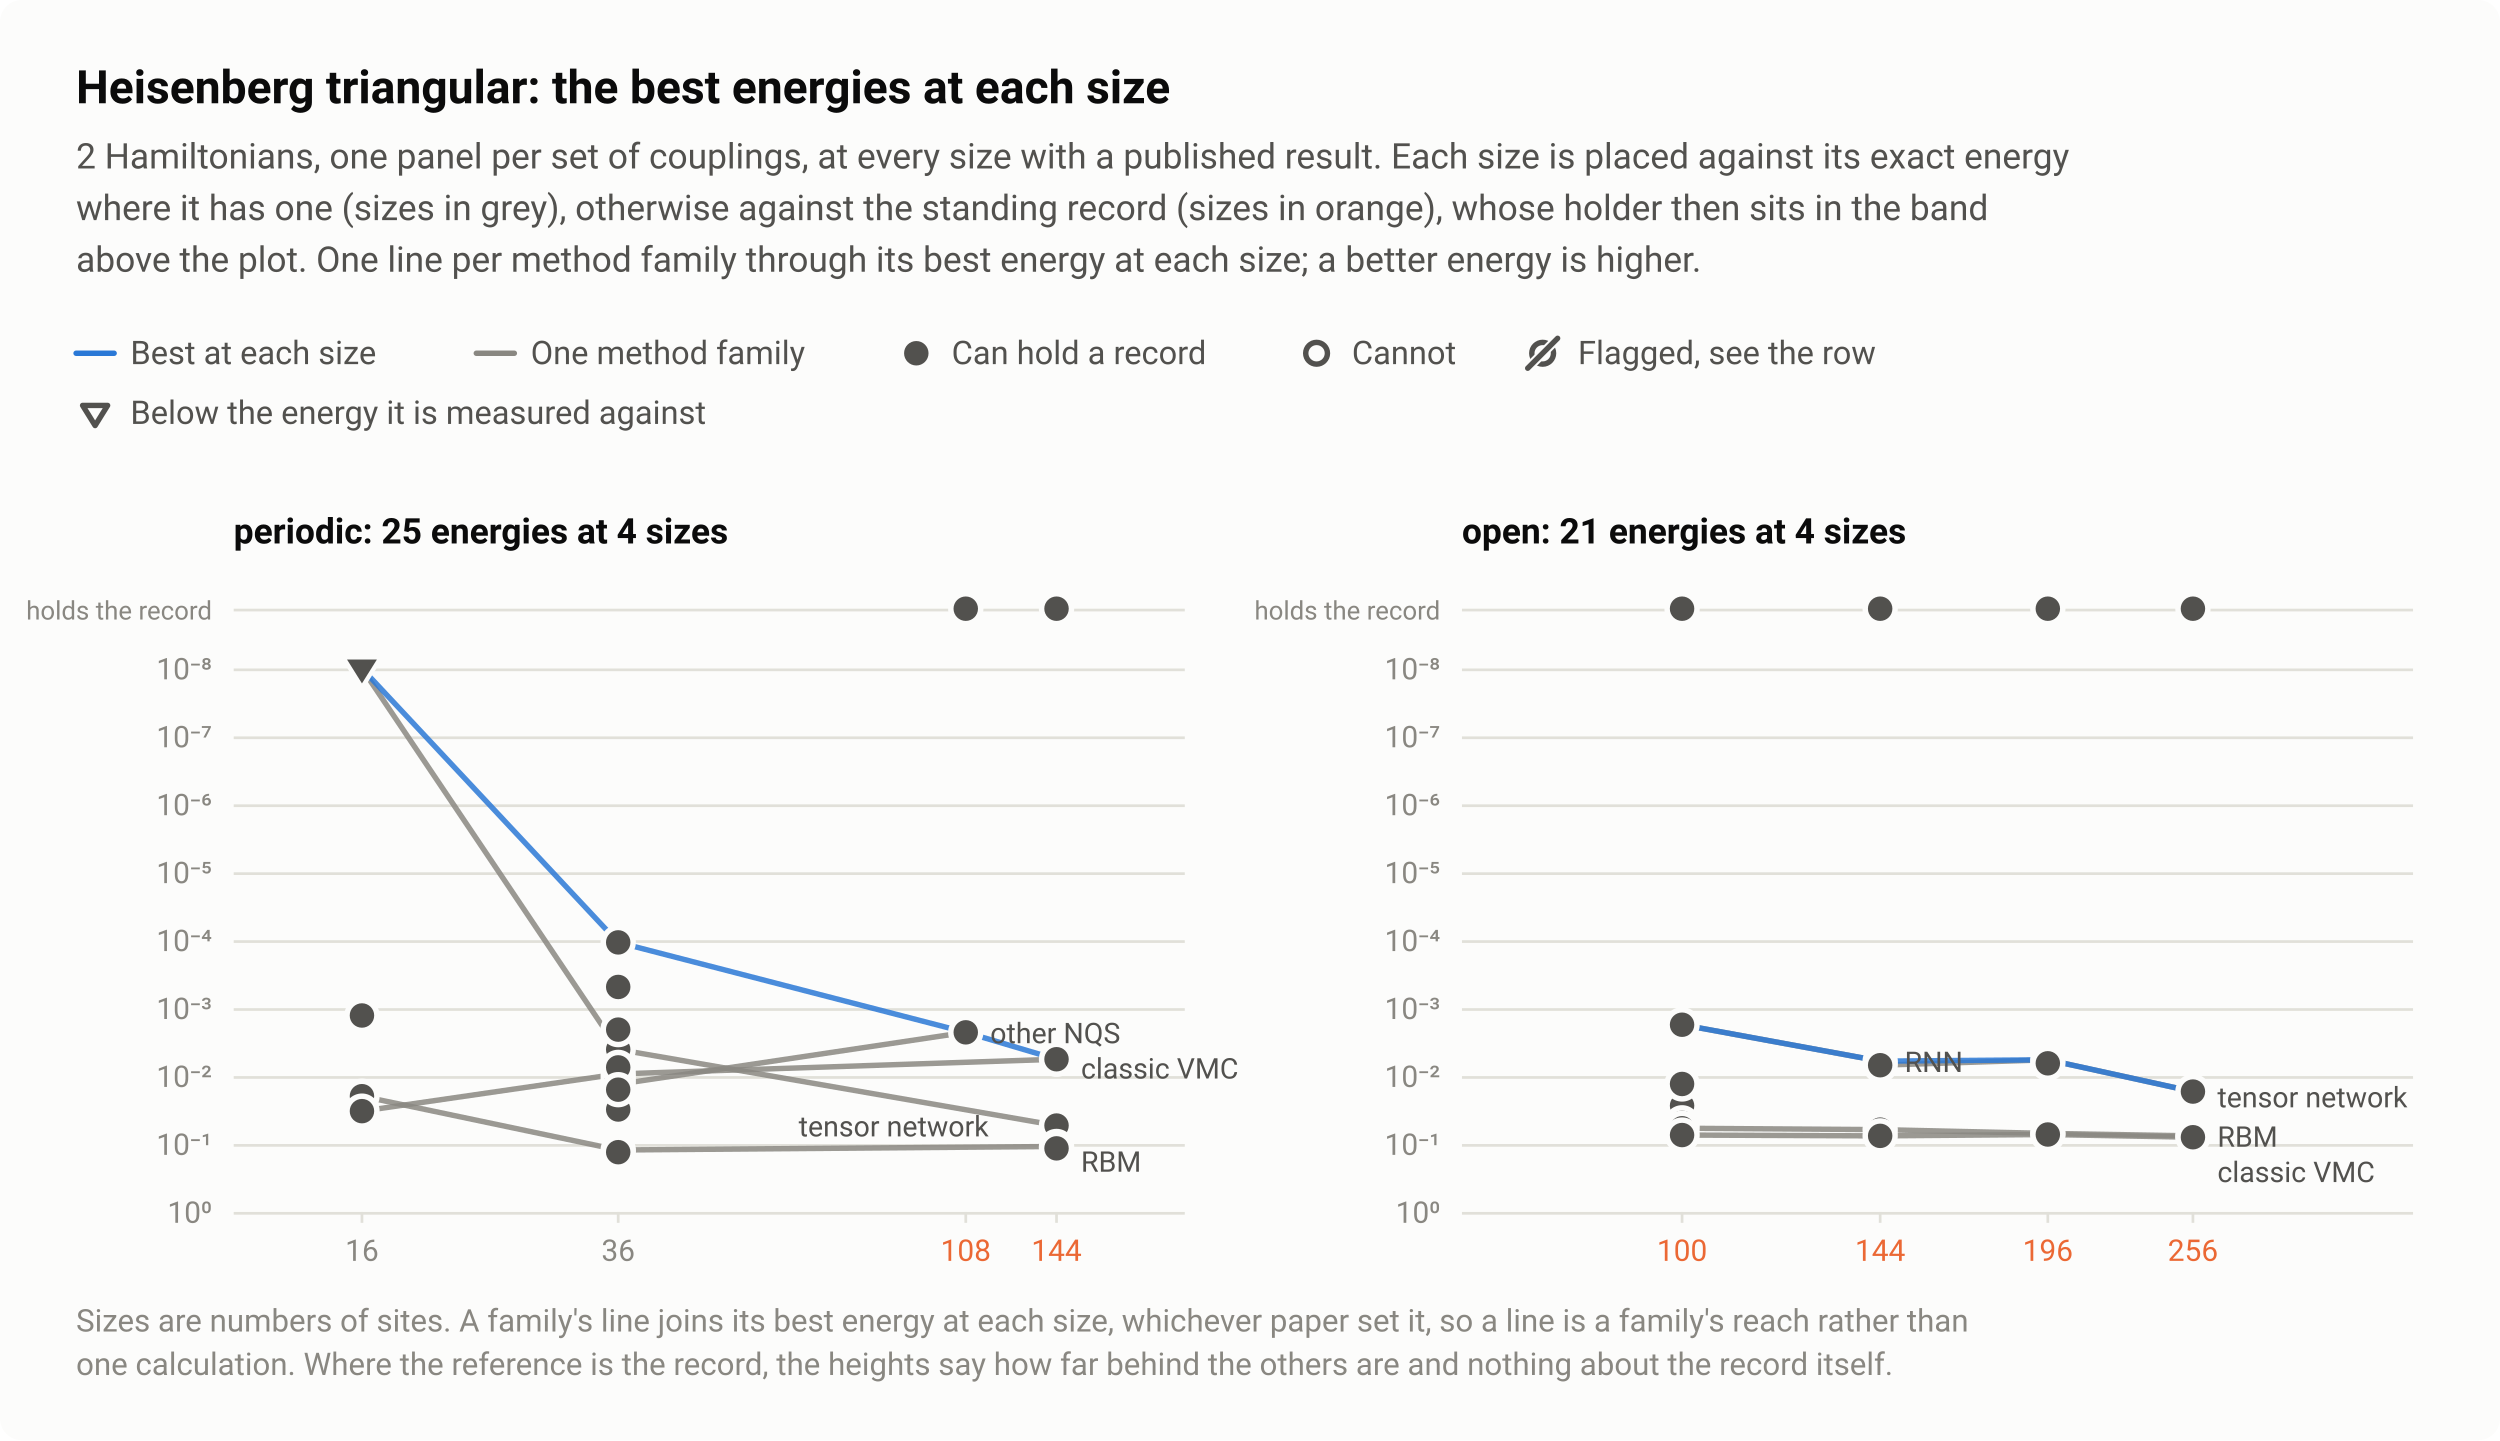
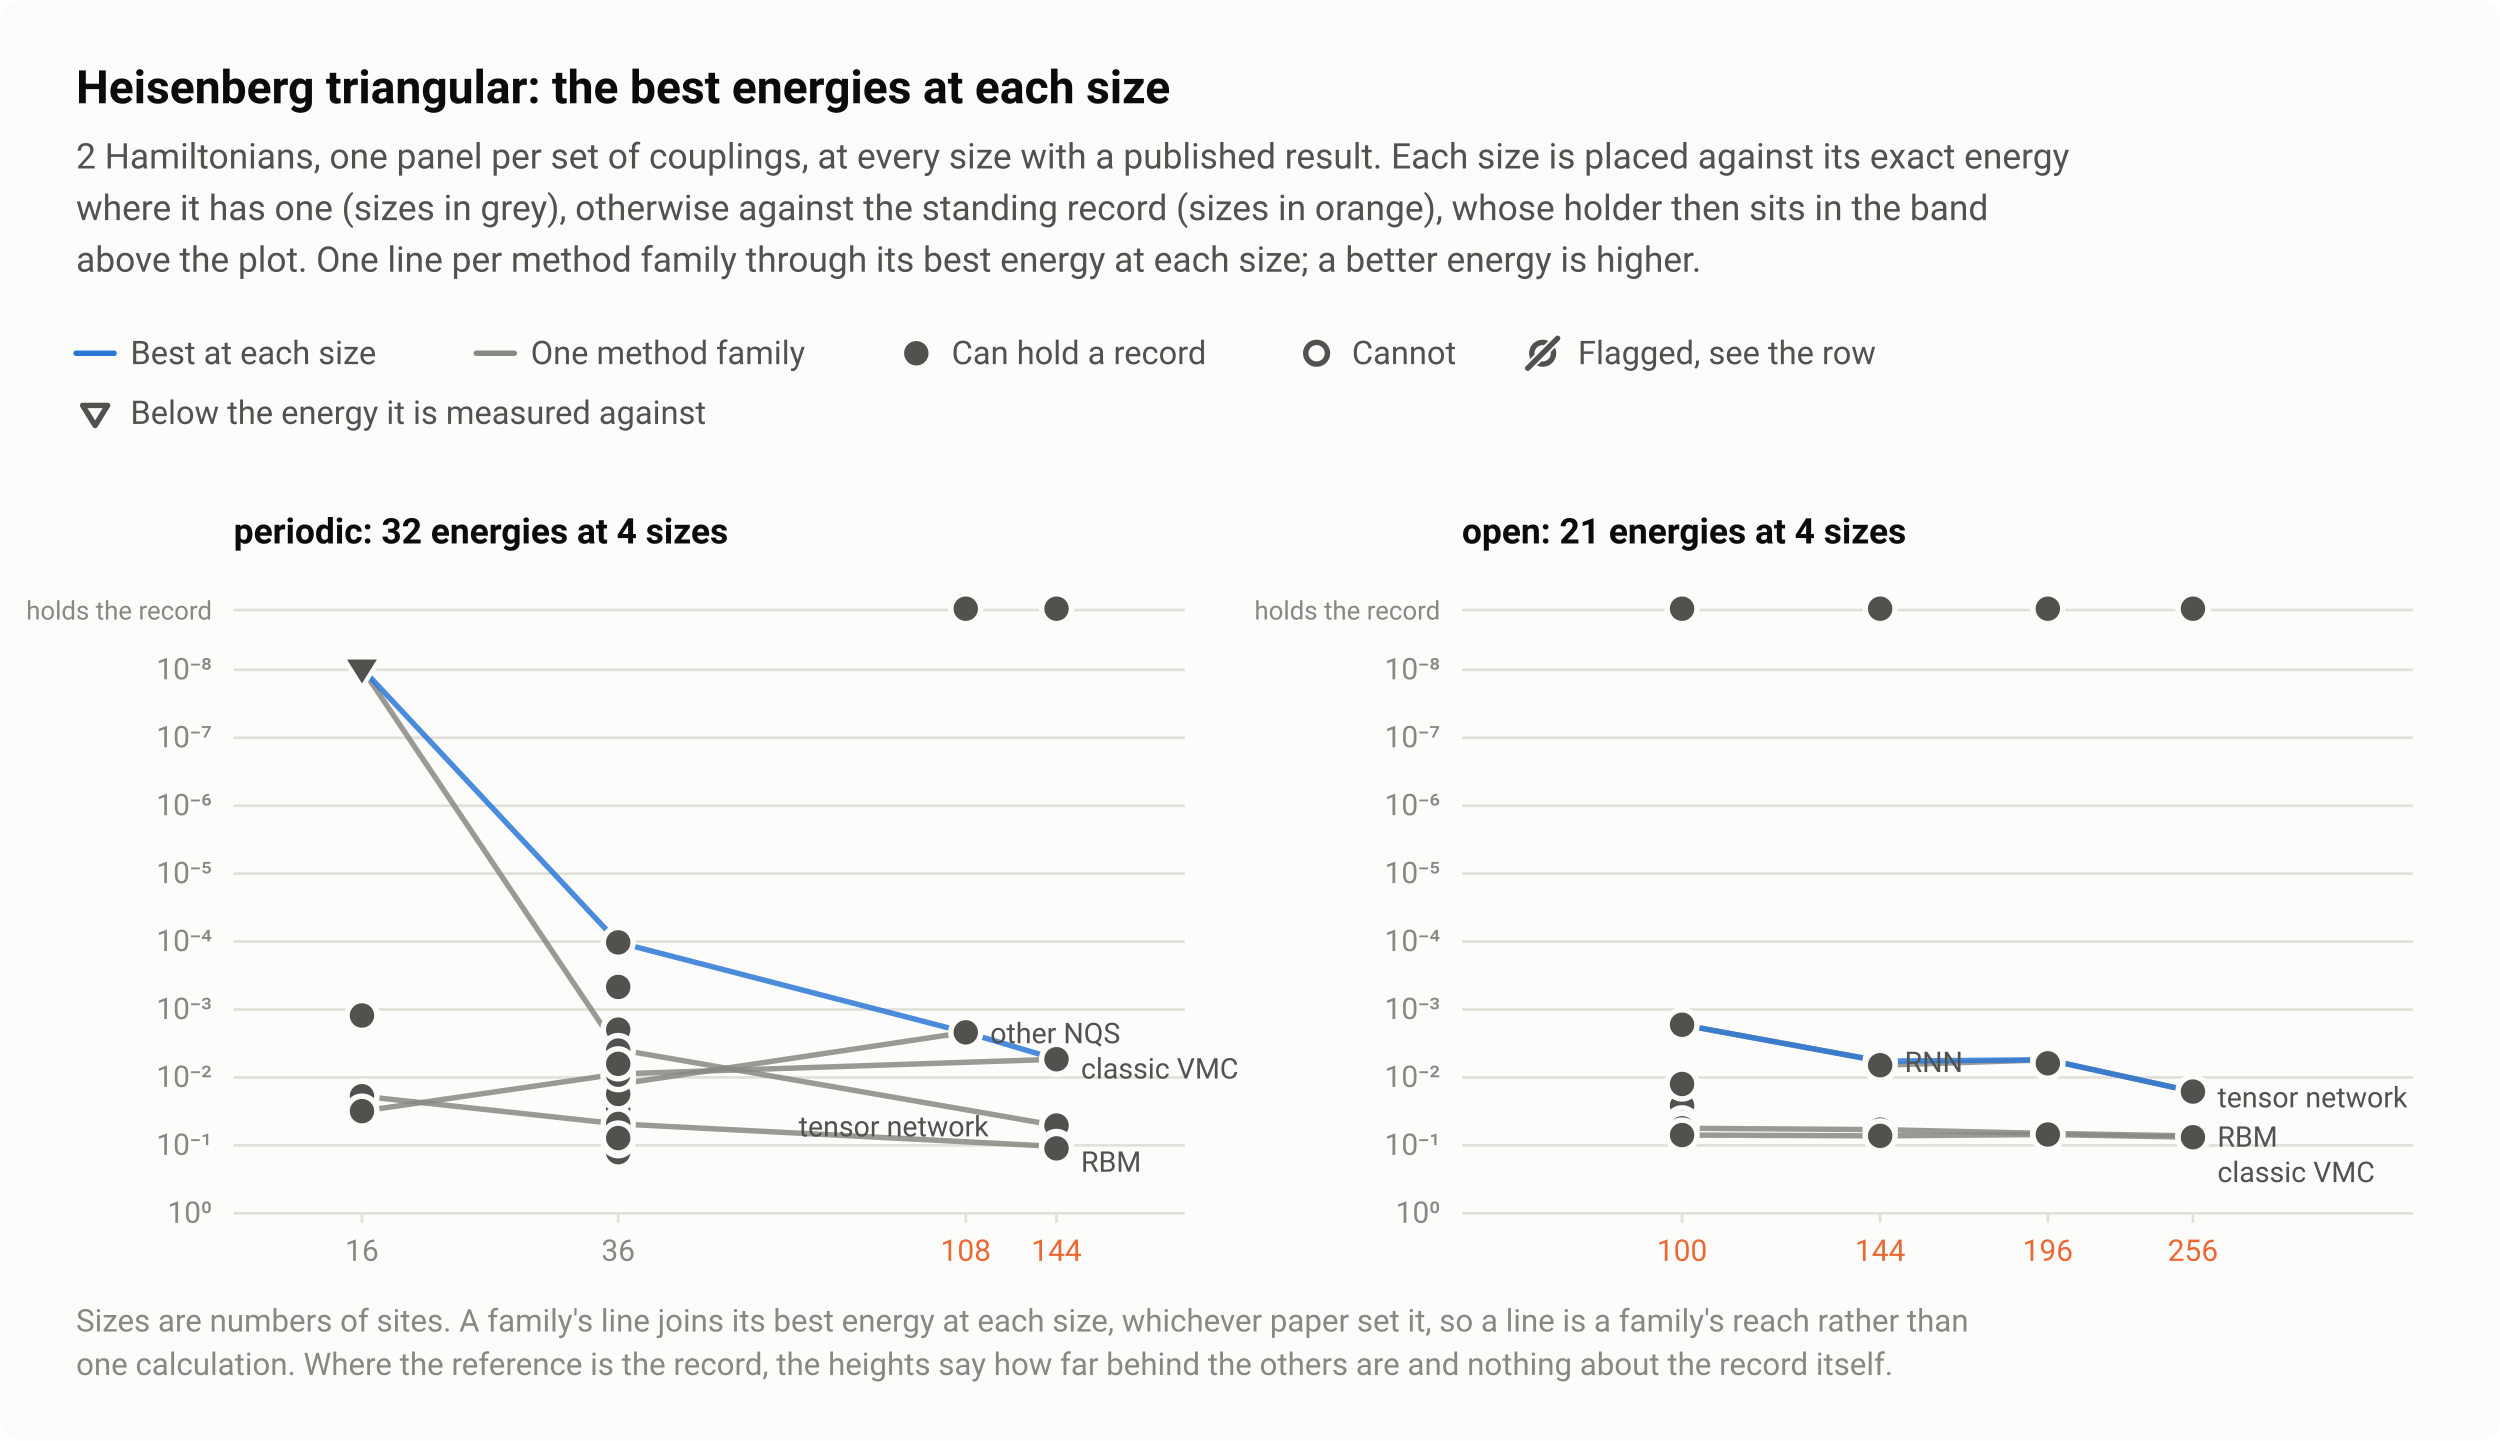
<svg xmlns="http://www.w3.org/2000/svg" width="920" height="530" viewBox="0 0 920 530" role="img" aria-labelledby="title desc">
  <style>text{font-family:system-ui,-apple-system,"Segoe UI",Roboto,"Helvetica Neue",Arial,sans-serif}</style>
  <rect width="920" height="530" rx="8" fill="#fcfcfb" />
  <text x="28" y="38" font-size="17" fill="#0b0b0b" font-weight="600">Heisenberg triangular: the best energies at each size</text>
  <text x="28" y="62" font-size="13" fill="#52514e">2 Hamiltonians, one panel per set of couplings, at every size with a published result. Each size is placed against its exact energy</text>
  <text x="28" y="81" font-size="13" fill="#52514e">where it has one (sizes in grey), otherwise against the standing record (sizes in orange), whose holder then sits in the band</text>
  <text x="28" y="100" font-size="13" fill="#52514e">above the plot. One line per method family through its best energy at each size; a better energy is higher.</text>
  <path d="M28 130H42" stroke="#2a78d6" stroke-width="2" stroke-linecap="round" />
  <text x="48" y="134" font-size="12" fill="#52514e">Best at each size</text>
  <path d="M175.28 130H189.28" stroke="#898781" stroke-width="2" stroke-linecap="round" />
  <text x="195.3" y="134" font-size="12" fill="#52514e">One method family</text>
  <circle cx="337.2" cy="130" r="6.5" fill="#fcfcfb" />
  <circle cx="337.2" cy="130" r="4.5" fill="#52514e" />
  <text x="350.2" y="134" font-size="12" fill="#52514e">Can hold a record</text>
  <circle cx="484.5" cy="130" r="6.5" fill="#fcfcfb" />
  <circle cx="484.5" cy="130" r="4" fill="#fcfcfb" stroke="#52514e" stroke-width="2" />
  <text x="497.5" y="134" font-size="12" fill="#52514e">Cannot</text>
  <circle cx="567.7" cy="130" r="4" fill="none" stroke="#52514e" stroke-width="2" />
  <path d="M562.2 135.5L573.2 124.5" stroke="#fcfcfb" stroke-width="3.5" stroke-linecap="round" />
  <path d="M562.2 135.5L573.2 124.5" stroke="#52514e" stroke-width="2" stroke-linecap="round" />
  <text x="580.7" y="134" font-size="12" fill="#52514e">Flagged, see the row</text>
  <path d="M26.5 146.9H43.5L35 160.5Z" fill="#fcfcfb" />
  <path d="M30.4 149.2H39.6L35 156.6Z" fill="#fcfcfb" stroke="#52514e" stroke-width="2" stroke-linejoin="round" />
  <text x="48" y="156" font-size="12" fill="#52514e">Below the energy it is measured against</text>
-   <text x="86" y="200" font-size="13" fill="#0b0b0b" font-weight="600">periodic: 25 energies at 4 sizes</text>
+   <text x="86" y="200" font-size="13" fill="#0b0b0b" font-weight="600">periodic: 32 energies at 4 sizes</text>
  <path d="M86 246.5H436" stroke="#e1e0d9" stroke-width="1" />
  <text x="78" y="250" font-size="11" fill="#898781" text-anchor="end" style="font-variant-numeric:tabular-nums">10⁻⁸</text>
  <path d="M86 271.5H436" stroke="#e1e0d9" stroke-width="1" />
  <text x="78" y="275" font-size="11" fill="#898781" text-anchor="end" style="font-variant-numeric:tabular-nums">10⁻⁷</text>
  <path d="M86 296.5H436" stroke="#e1e0d9" stroke-width="1" />
  <text x="78" y="300" font-size="11" fill="#898781" text-anchor="end" style="font-variant-numeric:tabular-nums">10⁻⁶</text>
  <path d="M86 321.5H436" stroke="#e1e0d9" stroke-width="1" />
  <text x="78" y="325" font-size="11" fill="#898781" text-anchor="end" style="font-variant-numeric:tabular-nums">10⁻⁵</text>
  <path d="M86 346.5H436" stroke="#e1e0d9" stroke-width="1" />
  <text x="78" y="350" font-size="11" fill="#898781" text-anchor="end" style="font-variant-numeric:tabular-nums">10⁻⁴</text>
  <path d="M86 371.5H436" stroke="#e1e0d9" stroke-width="1" />
  <text x="78" y="375" font-size="11" fill="#898781" text-anchor="end" style="font-variant-numeric:tabular-nums">10⁻³</text>
  <path d="M86 396.5H436" stroke="#e1e0d9" stroke-width="1" />
  <text x="78" y="400" font-size="11" fill="#898781" text-anchor="end" style="font-variant-numeric:tabular-nums">10⁻²</text>
  <path d="M86 421.5H436" stroke="#e1e0d9" stroke-width="1" />
  <text x="78" y="425" font-size="11" fill="#898781" text-anchor="end" style="font-variant-numeric:tabular-nums">10⁻¹</text>
  <path d="M86 446.5H436" stroke="#e1e0d9" stroke-width="1" />
  <text x="78" y="450" font-size="11" fill="#898781" text-anchor="end" style="font-variant-numeric:tabular-nums">10⁰</text>
  <path d="M133.2 446v4" stroke="#e1e0d9" stroke-width="1" />
  <text x="133.2" y="464" font-size="11" fill="#898781" text-anchor="middle" style="font-variant-numeric:tabular-nums">16</text>
  <path d="M227.5 446v4" stroke="#e1e0d9" stroke-width="1" />
  <text x="227.5" y="464" font-size="11" fill="#898781" text-anchor="middle" style="font-variant-numeric:tabular-nums">36</text>
  <path d="M355.4 446v4" stroke="#e1e0d9" stroke-width="1" />
  <text x="355.4" y="464" font-size="11" fill="#eb6834" text-anchor="middle" style="font-variant-numeric:tabular-nums">108</text>
  <path d="M388.8 446v4" stroke="#e1e0d9" stroke-width="1" />
  <text x="388.8" y="464" font-size="11" fill="#eb6834" text-anchor="middle" style="font-variant-numeric:tabular-nums">144</text>
  <path d="M86 224.5H436" stroke="#e1e0d9" stroke-width="1" />
  <text x="78" y="228" font-size="9.5" fill="#898781" text-anchor="end">holds the record</text>
  <a class="pt" href="/instances/#r-Heisenberg_triangular_108_P-9fe37b1f">
    <circle cx="355.4" cy="224" r="6.5" fill="#fcfcfb" />
    <circle cx="355.4" cy="224" r="4.5" fill="#52514e" />
  </a>
  <a class="pt" href="/instances/#r-Heisenberg_triangular_144_P-b7f89757">
    <circle cx="388.8" cy="224" r="6.5" fill="#fcfcfb" />
    <circle cx="388.8" cy="224" r="4.5" fill="#52514e" />
  </a>
  <path d="M133.2 246L227.5 386.2L388.8 414.2" fill="none" stroke="#898781" stroke-width="2" stroke-linejoin="round" stroke-linecap="round" opacity="0.85" />
-   <path d="M133.2 403.4L227.5 423.2L388.8 421.9" fill="none" stroke="#898781" stroke-width="2" stroke-linejoin="round" stroke-linecap="round" opacity="0.85" />
+   <path d="M133.2 403.4L227.5 413.6L388.8 421.9" fill="none" stroke="#898781" stroke-width="2" stroke-linejoin="round" stroke-linecap="round" opacity="0.85" />
  <path d="M133.2 408.9L227.5 395.2L388.8 389.8" fill="none" stroke="#898781" stroke-width="2" stroke-linejoin="round" stroke-linecap="round" opacity="0.85" />
  <path d="M227.5 399L355.4 379.9" fill="none" stroke="#898781" stroke-width="2" stroke-linejoin="round" stroke-linecap="round" opacity="0.85" />
  <path d="M133.2 246L227.5 346.8L355.4 379.9L388.8 389.8" fill="none" stroke="#2a78d6" stroke-width="2" stroke-linejoin="round" stroke-linecap="round" opacity="0.85" />
  <a class="pt" href="/instances/#r-Heisenberg_triangular_36_P-9d3dfab3">
    <circle cx="227.5" cy="378.8" r="6.5" fill="#fcfcfb" />
    <circle cx="227.5" cy="378.8" r="4" fill="#fcfcfb" stroke="#52514e" stroke-width="2" />
  </a>
  <a class="pt" href="/instances/#r-Heisenberg_triangular_36_P-ed92a199">
    <circle cx="227.5" cy="399" r="6.5" fill="#fcfcfb" />
    <circle cx="227.5" cy="399" r="4" fill="#fcfcfb" stroke="#52514e" stroke-width="2" />
  </a>
  <a class="pt" href="/instances/#r-Heisenberg_triangular_36_P-88e89a62">
    <circle cx="227.5" cy="395.2" r="6.5" fill="#fcfcfb" />
    <circle cx="227.5" cy="395.2" r="4" fill="#fcfcfb" stroke="#52514e" stroke-width="2" />
  </a>
  <a class="pt" href="/instances/#r-Heisenberg_triangular_36_P-a9dbbd7a">
    <circle cx="227.5" cy="397.1" r="6.5" fill="#fcfcfb" />
    <circle cx="227.5" cy="397.1" r="4" fill="#fcfcfb" stroke="#52514e" stroke-width="2" />
  </a>
  <a class="pt" href="/instances/#r-Heisenberg_triangular_36_P-ee64c6d6">
    <circle cx="227.5" cy="404.6" r="6.5" fill="#fcfcfb" />
    <circle cx="227.5" cy="404.6" r="4" fill="#fcfcfb" stroke="#52514e" stroke-width="2" />
  </a>
  <a class="pt" href="/instances/#r-Heisenberg_triangular_16_P-aaa25b75">
    <circle cx="133.2" cy="373.7" r="6.5" fill="#fcfcfb" />
    <circle cx="133.2" cy="373.7" r="4.5" fill="#52514e" />
  </a>
  <a class="pt" href="/instances/#r-Heisenberg_triangular_16_P-c749a387">
    <path d="M124.7 240.9H141.7L133.2 254.5Z" fill="#fcfcfb" />
    <path d="M127.7 242.7H138.7L133.2 251.5Z" fill="#52514e" />
  </a>
  <a class="pt" href="/instances/#r-Heisenberg_triangular_16_P-da107b7b">
    <circle cx="133.2" cy="403.4" r="6.5" fill="#fcfcfb" />
    <circle cx="133.2" cy="403.4" r="4.5" fill="#52514e" />
  </a>
  <a class="pt" href="/instances/#r-Heisenberg_triangular_16_P-f7930bb2">
    <circle cx="133.2" cy="408.9" r="6.5" fill="#fcfcfb" />
    <circle cx="133.2" cy="408.9" r="4.5" fill="#52514e" />
  </a>
  <a class="pt" href="/instances/#r-Heisenberg_triangular_36_P-dd8c393a">
    <circle cx="227.5" cy="386.2" r="6.5" fill="#fcfcfb" />
    <circle cx="227.5" cy="386.2" r="4.5" fill="#52514e" />
  </a>
  <a class="pt" href="/instances/#r-Heisenberg_triangular_36_P-304f7e29">
    <circle cx="227.5" cy="423.2" r="6.5" fill="#fcfcfb" />
    <circle cx="227.5" cy="423.2" r="4.5" fill="#52514e" />
  </a>
  <a class="pt" href="/instances/#r-Heisenberg_triangular_36_P-18a0118e">
    <circle cx="227.5" cy="424" r="6.5" fill="#fcfcfb" />
    <circle cx="227.5" cy="424" r="4.5" fill="#52514e" />
  </a>
  <a class="pt" href="/instances/#r-Heisenberg_triangular_36_P-88a6f74f">
    <circle cx="227.5" cy="346.8" r="6.5" fill="#fcfcfb" />
    <circle cx="227.5" cy="346.8" r="4.5" fill="#52514e" />
  </a>
  <a class="pt" href="/instances/#r-Heisenberg_triangular_36_P-8c390086">
    <circle cx="227.5" cy="363.2" r="6.5" fill="#fcfcfb" />
    <circle cx="227.5" cy="363.2" r="4.5" fill="#52514e" />
  </a>
  <a class="pt" href="/instances/#r-Heisenberg_triangular_36_P-3ae3c49e">
    <circle cx="227.5" cy="392.8" r="6.5" fill="#fcfcfb" />
    <circle cx="227.5" cy="392.8" r="4.5" fill="#52514e" />
  </a>
  <a class="pt" href="/instances/#r-Heisenberg_triangular_36_P-7b8a0bef">
    <circle cx="227.5" cy="408.3" r="6.5" fill="#fcfcfb" />
    <circle cx="227.5" cy="408.3" r="4.5" fill="#52514e" />
  </a>
  <a class="pt" href="/instances/#r-Heisenberg_triangular_36_P-c2d2f352">
    <circle cx="227.5" cy="401" r="6.5" fill="#fcfcfb" />
    <circle cx="227.5" cy="401" r="4.5" fill="#52514e" />
  </a>
  <a class="pt" href="/instances/#r-Heisenberg_triangular_36_P-290e4e0f">
    <circle cx="227.5" cy="378.9" r="6.5" fill="#fcfcfb" />
    <circle cx="227.5" cy="378.9" r="4.5" fill="#52514e" />
+   </a>
+   <a class="pt" href="/instances/#r-Heisenberg_triangular_36_P-329bb272">
+     <circle cx="227.5" cy="402.6" r="6.5" fill="#fcfcfb" />
+     <circle cx="227.5" cy="402.6" r="4.5" fill="#52514e" />
+   </a>
+   <a class="pt" href="/instances/#r-Heisenberg_triangular_36_P-8d7d43da">
+     <circle cx="227.5" cy="395.5" r="6.5" fill="#fcfcfb" />
+     <circle cx="227.5" cy="395.5" r="4.5" fill="#52514e" />
+   </a>
+   <a class="pt" href="/instances/#r-Heisenberg_triangular_36_P-694c3654">
+     <circle cx="227.5" cy="386.6" r="6.5" fill="#fcfcfb" />
+     <circle cx="227.5" cy="386.6" r="4.5" fill="#52514e" />
+   </a>
+   <a class="pt" href="/instances/#r-Heisenberg_triangular_36_P-66db2a5c">
+     <circle cx="227.5" cy="391.5" r="6.5" fill="#fcfcfb" />
+     <circle cx="227.5" cy="391.5" r="4.5" fill="#52514e" />
+   </a>
+   <a class="pt" href="/instances/#r-Heisenberg_triangular_36_P-8465a519">
+     <circle cx="227.5" cy="413.6" r="6.5" fill="#fcfcfb" />
+     <circle cx="227.5" cy="413.6" r="4.5" fill="#52514e" />
+   </a>
+   <a class="pt" href="/instances/#r-Heisenberg_triangular_36_P-d14665f7">
+     <circle cx="227.5" cy="419.8" r="6.5" fill="#fcfcfb" />
+     <circle cx="227.5" cy="419.8" r="4.5" fill="#52514e" />
+   </a>
+   <a class="pt" href="/instances/#r-Heisenberg_triangular_36_P-4f3f2d26">
+     <circle cx="227.5" cy="418.8" r="6.5" fill="#fcfcfb" />
+     <circle cx="227.5" cy="418.8" r="4.5" fill="#52514e" />
  </a>
  <a class="pt" href="/instances/#r-Heisenberg_triangular_108_P-f12cb5c5">
    <circle cx="355.4" cy="379.9" r="6.5" fill="#fcfcfb" />
    <circle cx="355.4" cy="379.9" r="4.5" fill="#52514e" />
  </a>
  <a class="pt" href="/instances/#r-Heisenberg_triangular_144_P-db6c352a">
    <circle cx="388.8" cy="389.8" r="6.5" fill="#fcfcfb" />
    <circle cx="388.8" cy="389.8" r="4.5" fill="#52514e" />
  </a>
  <a class="pt" href="/instances/#r-Heisenberg_triangular_144_P-8b6644fc">
    <circle cx="388.8" cy="414.2" r="6.5" fill="#fcfcfb" />
    <circle cx="388.8" cy="414.2" r="4.5" fill="#52514e" />
  </a>
  <a class="pt" href="/instances/#r-Heisenberg_triangular_144_P-c70e14b1">
    <circle cx="388.8" cy="421.9" r="6.5" fill="#fcfcfb" />
    <circle cx="388.8" cy="421.9" r="4.5" fill="#52514e" />
  </a>
  <a class="pt" href="/instances/#r-Heisenberg_triangular_144_P-4b5b03a2">
    <circle cx="388.8" cy="422.6" r="6.5" fill="#fcfcfb" />
    <circle cx="388.8" cy="422.6" r="4.5" fill="#52514e" />
  </a>
  <text x="364.4" y="383.9" font-size="10.5" fill="#52514e">other NQS</text>
  <text x="397.8" y="396.9" font-size="10.5" fill="#52514e">classic VMC</text>
  <text x="293.9" y="418.2" font-size="10.5" fill="#52514e">tensor network</text>
  <text x="397.8" y="431.2" font-size="10.5" fill="#52514e">RBM</text>
  <text x="538" y="200" font-size="13" fill="#0b0b0b" font-weight="600">open: 21 energies at 4 sizes</text>
  <path d="M538 246.5H888" stroke="#e1e0d9" stroke-width="1" />
  <text x="530" y="250" font-size="11" fill="#898781" text-anchor="end" style="font-variant-numeric:tabular-nums">10⁻⁸</text>
  <path d="M538 271.5H888" stroke="#e1e0d9" stroke-width="1" />
  <text x="530" y="275" font-size="11" fill="#898781" text-anchor="end" style="font-variant-numeric:tabular-nums">10⁻⁷</text>
  <path d="M538 296.5H888" stroke="#e1e0d9" stroke-width="1" />
  <text x="530" y="300" font-size="11" fill="#898781" text-anchor="end" style="font-variant-numeric:tabular-nums">10⁻⁶</text>
  <path d="M538 321.5H888" stroke="#e1e0d9" stroke-width="1" />
  <text x="530" y="325" font-size="11" fill="#898781" text-anchor="end" style="font-variant-numeric:tabular-nums">10⁻⁵</text>
  <path d="M538 346.5H888" stroke="#e1e0d9" stroke-width="1" />
  <text x="530" y="350" font-size="11" fill="#898781" text-anchor="end" style="font-variant-numeric:tabular-nums">10⁻⁴</text>
  <path d="M538 371.5H888" stroke="#e1e0d9" stroke-width="1" />
  <text x="530" y="375" font-size="11" fill="#898781" text-anchor="end" style="font-variant-numeric:tabular-nums">10⁻³</text>
  <path d="M538 396.5H888" stroke="#e1e0d9" stroke-width="1" />
  <text x="530" y="400" font-size="11" fill="#898781" text-anchor="end" style="font-variant-numeric:tabular-nums">10⁻²</text>
  <path d="M538 421.5H888" stroke="#e1e0d9" stroke-width="1" />
  <text x="530" y="425" font-size="11" fill="#898781" text-anchor="end" style="font-variant-numeric:tabular-nums">10⁻¹</text>
  <path d="M538 446.5H888" stroke="#e1e0d9" stroke-width="1" />
  <text x="530" y="450" font-size="11" fill="#898781" text-anchor="end" style="font-variant-numeric:tabular-nums">10⁰</text>
  <path d="M619 446v4" stroke="#e1e0d9" stroke-width="1" />
  <text x="619" y="464" font-size="11" fill="#eb6834" text-anchor="middle" style="font-variant-numeric:tabular-nums">100</text>
  <path d="M691.9 446v4" stroke="#e1e0d9" stroke-width="1" />
  <text x="691.9" y="464" font-size="11" fill="#eb6834" text-anchor="middle" style="font-variant-numeric:tabular-nums">144</text>
  <path d="M753.6 446v4" stroke="#e1e0d9" stroke-width="1" />
  <text x="753.6" y="464" font-size="11" fill="#eb6834" text-anchor="middle" style="font-variant-numeric:tabular-nums">196</text>
  <path d="M807 446v4" stroke="#e1e0d9" stroke-width="1" />
  <text x="807" y="464" font-size="11" fill="#eb6834" text-anchor="middle" style="font-variant-numeric:tabular-nums">256</text>
  <path d="M538 224.5H888" stroke="#e1e0d9" stroke-width="1" />
  <text x="530" y="228" font-size="9.5" fill="#898781" text-anchor="end">holds the record</text>
  <a class="pt" href="/instances/#r-Heisenberg_triangular_100_O-c3573d12">
    <circle cx="619" cy="224" r="6.5" fill="#fcfcfb" />
    <circle cx="619" cy="224" r="4.5" fill="#52514e" />
  </a>
  <a class="pt" href="/instances/#r-Heisenberg_triangular_144_O-9f0f0369">
    <circle cx="691.9" cy="224" r="6.5" fill="#fcfcfb" />
    <circle cx="691.9" cy="224" r="4.5" fill="#52514e" />
  </a>
  <a class="pt" href="/instances/#r-Heisenberg_triangular_196_O-341d8c2c">
    <circle cx="753.6" cy="224" r="6.5" fill="#fcfcfb" />
    <circle cx="753.6" cy="224" r="4.5" fill="#52514e" />
  </a>
  <a class="pt" href="/instances/#r-Heisenberg_triangular_256_O-1077b34d">
    <circle cx="807" cy="224" r="6.5" fill="#fcfcfb" />
    <circle cx="807" cy="224" r="4.5" fill="#52514e" />
  </a>
  <path d="M619 377.1L691.9 390.5" fill="none" stroke="#898781" stroke-width="2" stroke-linejoin="round" stroke-linecap="round" opacity="0.85" />
  <path d="M619 415.2L691.9 415.7L753.6 417.1L807 418" fill="none" stroke="#898781" stroke-width="2" stroke-linejoin="round" stroke-linecap="round" opacity="0.85" />
  <path d="M619 417.7L691.9 418L753.6 417.5L807 418.5" fill="none" stroke="#898781" stroke-width="2" stroke-linejoin="round" stroke-linecap="round" opacity="0.85" />
  <path d="M691.9 392L753.6 390L807 401.7" fill="none" stroke="#898781" stroke-width="2" stroke-linejoin="round" stroke-linecap="round" opacity="0.85" />
  <path d="M619 377.1L691.9 390.5L753.6 390L807 401.7" fill="none" stroke="#2a78d6" stroke-width="2" stroke-linejoin="round" stroke-linecap="round" opacity="0.85" />
  <a class="pt" href="/instances/#r-Heisenberg_triangular_100_O-161ce6e1">
    <circle cx="619" cy="406.9" r="6.5" fill="#fcfcfb" />
    <circle cx="619" cy="406.9" r="4.5" fill="#52514e" />
  </a>
  <a class="pt" href="/instances/#r-Heisenberg_triangular_100_O-5c7597f5">
    <circle cx="619" cy="413.2" r="6.5" fill="#fcfcfb" />
    <circle cx="619" cy="413.2" r="4.5" fill="#52514e" />
  </a>
  <a class="pt" href="/instances/#r-Heisenberg_triangular_100_O-600ec84e">
    <circle cx="619" cy="398.9" r="6.5" fill="#fcfcfb" />
    <circle cx="619" cy="398.9" r="4.5" fill="#52514e" />
  </a>
  <a class="pt" href="/instances/#r-Heisenberg_triangular_100_O-8167e86c">
    <circle cx="619" cy="377.1" r="6.5" fill="#fcfcfb" />
    <circle cx="619" cy="377.1" r="4.5" fill="#52514e" />
  </a>
  <a class="pt" href="/instances/#r-Heisenberg_triangular_100_O-c3782bf8">
    <circle cx="619" cy="415.2" r="6.5" fill="#fcfcfb" />
    <circle cx="619" cy="415.2" r="4.5" fill="#52514e" />
  </a>
  <a class="pt" href="/instances/#r-Heisenberg_triangular_100_O-32ef884f">
    <circle cx="619" cy="417.7" r="6.5" fill="#fcfcfb" />
    <circle cx="619" cy="417.7" r="4.5" fill="#52514e" />
  </a>
  <a class="pt" href="/instances/#r-Heisenberg_triangular_144_O-d893f2d6">
    <circle cx="691.9" cy="390.5" r="6.5" fill="#fcfcfb" />
    <circle cx="691.9" cy="390.5" r="4.5" fill="#52514e" />
  </a>
  <a class="pt" href="/instances/#r-Heisenberg_triangular_144_O-cd1b984a">
    <circle cx="691.9" cy="392" r="6.5" fill="#fcfcfb" />
    <circle cx="691.9" cy="392" r="4.5" fill="#52514e" />
  </a>
  <a class="pt" href="/instances/#r-Heisenberg_triangular_144_O-7ffda1c9">
    <circle cx="691.9" cy="415.7" r="6.5" fill="#fcfcfb" />
    <circle cx="691.9" cy="415.7" r="4.5" fill="#52514e" />
  </a>
  <a class="pt" href="/instances/#r-Heisenberg_triangular_144_O-a67bda5c">
    <circle cx="691.9" cy="418" r="6.5" fill="#fcfcfb" />
    <circle cx="691.9" cy="418" r="4.5" fill="#52514e" />
  </a>
  <a class="pt" href="/instances/#r-Heisenberg_triangular_196_O-4622b116">
    <circle cx="753.6" cy="390" r="6.5" fill="#fcfcfb" />
    <circle cx="753.6" cy="390" r="4.5" fill="#52514e" />
  </a>
  <a class="pt" href="/instances/#r-Heisenberg_triangular_196_O-74c55370">
    <circle cx="753.6" cy="391.3" r="6.5" fill="#fcfcfb" />
    <circle cx="753.6" cy="391.3" r="4.5" fill="#52514e" />
  </a>
  <a class="pt" href="/instances/#r-Heisenberg_triangular_196_O-ab70ef48">
    <circle cx="753.6" cy="417.1" r="6.5" fill="#fcfcfb" />
    <circle cx="753.6" cy="417.1" r="4.5" fill="#52514e" />
  </a>
  <a class="pt" href="/instances/#r-Heisenberg_triangular_196_O-a510dd83">
    <circle cx="753.6" cy="417.5" r="6.5" fill="#fcfcfb" />
    <circle cx="753.6" cy="417.5" r="4.5" fill="#52514e" />
  </a>
  <a class="pt" href="/instances/#r-Heisenberg_triangular_256_O-25297283">
    <circle cx="807" cy="401.7" r="6.5" fill="#fcfcfb" />
    <circle cx="807" cy="401.7" r="4.5" fill="#52514e" />
  </a>
  <a class="pt" href="/instances/#r-Heisenberg_triangular_256_O-a64153ad">
    <circle cx="807" cy="418" r="6.5" fill="#fcfcfb" />
    <circle cx="807" cy="418" r="4.5" fill="#52514e" />
  </a>
  <a class="pt" href="/instances/#r-Heisenberg_triangular_256_O-c26c24af">
    <circle cx="807" cy="418.5" r="6.5" fill="#fcfcfb" />
    <circle cx="807" cy="418.5" r="4.5" fill="#52514e" />
  </a>
  <text x="700.9" y="394.5" font-size="10.5" fill="#52514e">RNN</text>
  <text x="816" y="407.5" font-size="10.5" fill="#52514e">tensor network</text>
  <text x="816" y="422" font-size="10.5" fill="#52514e">RBM</text>
  <text x="816" y="435" font-size="10.5" fill="#52514e">classic VMC</text>
  <text x="28" y="490" font-size="11.5" fill="#898781">Sizes are numbers of sites. A family's line joins its best energy at each size, whichever paper set it, so a line is a family's reach rather than</text>
  <text x="28" y="506" font-size="11.5" fill="#898781">one calculation. Where the reference is the record, the heights say how far behind the others are and nothing about the record itself.</text>
</svg>
